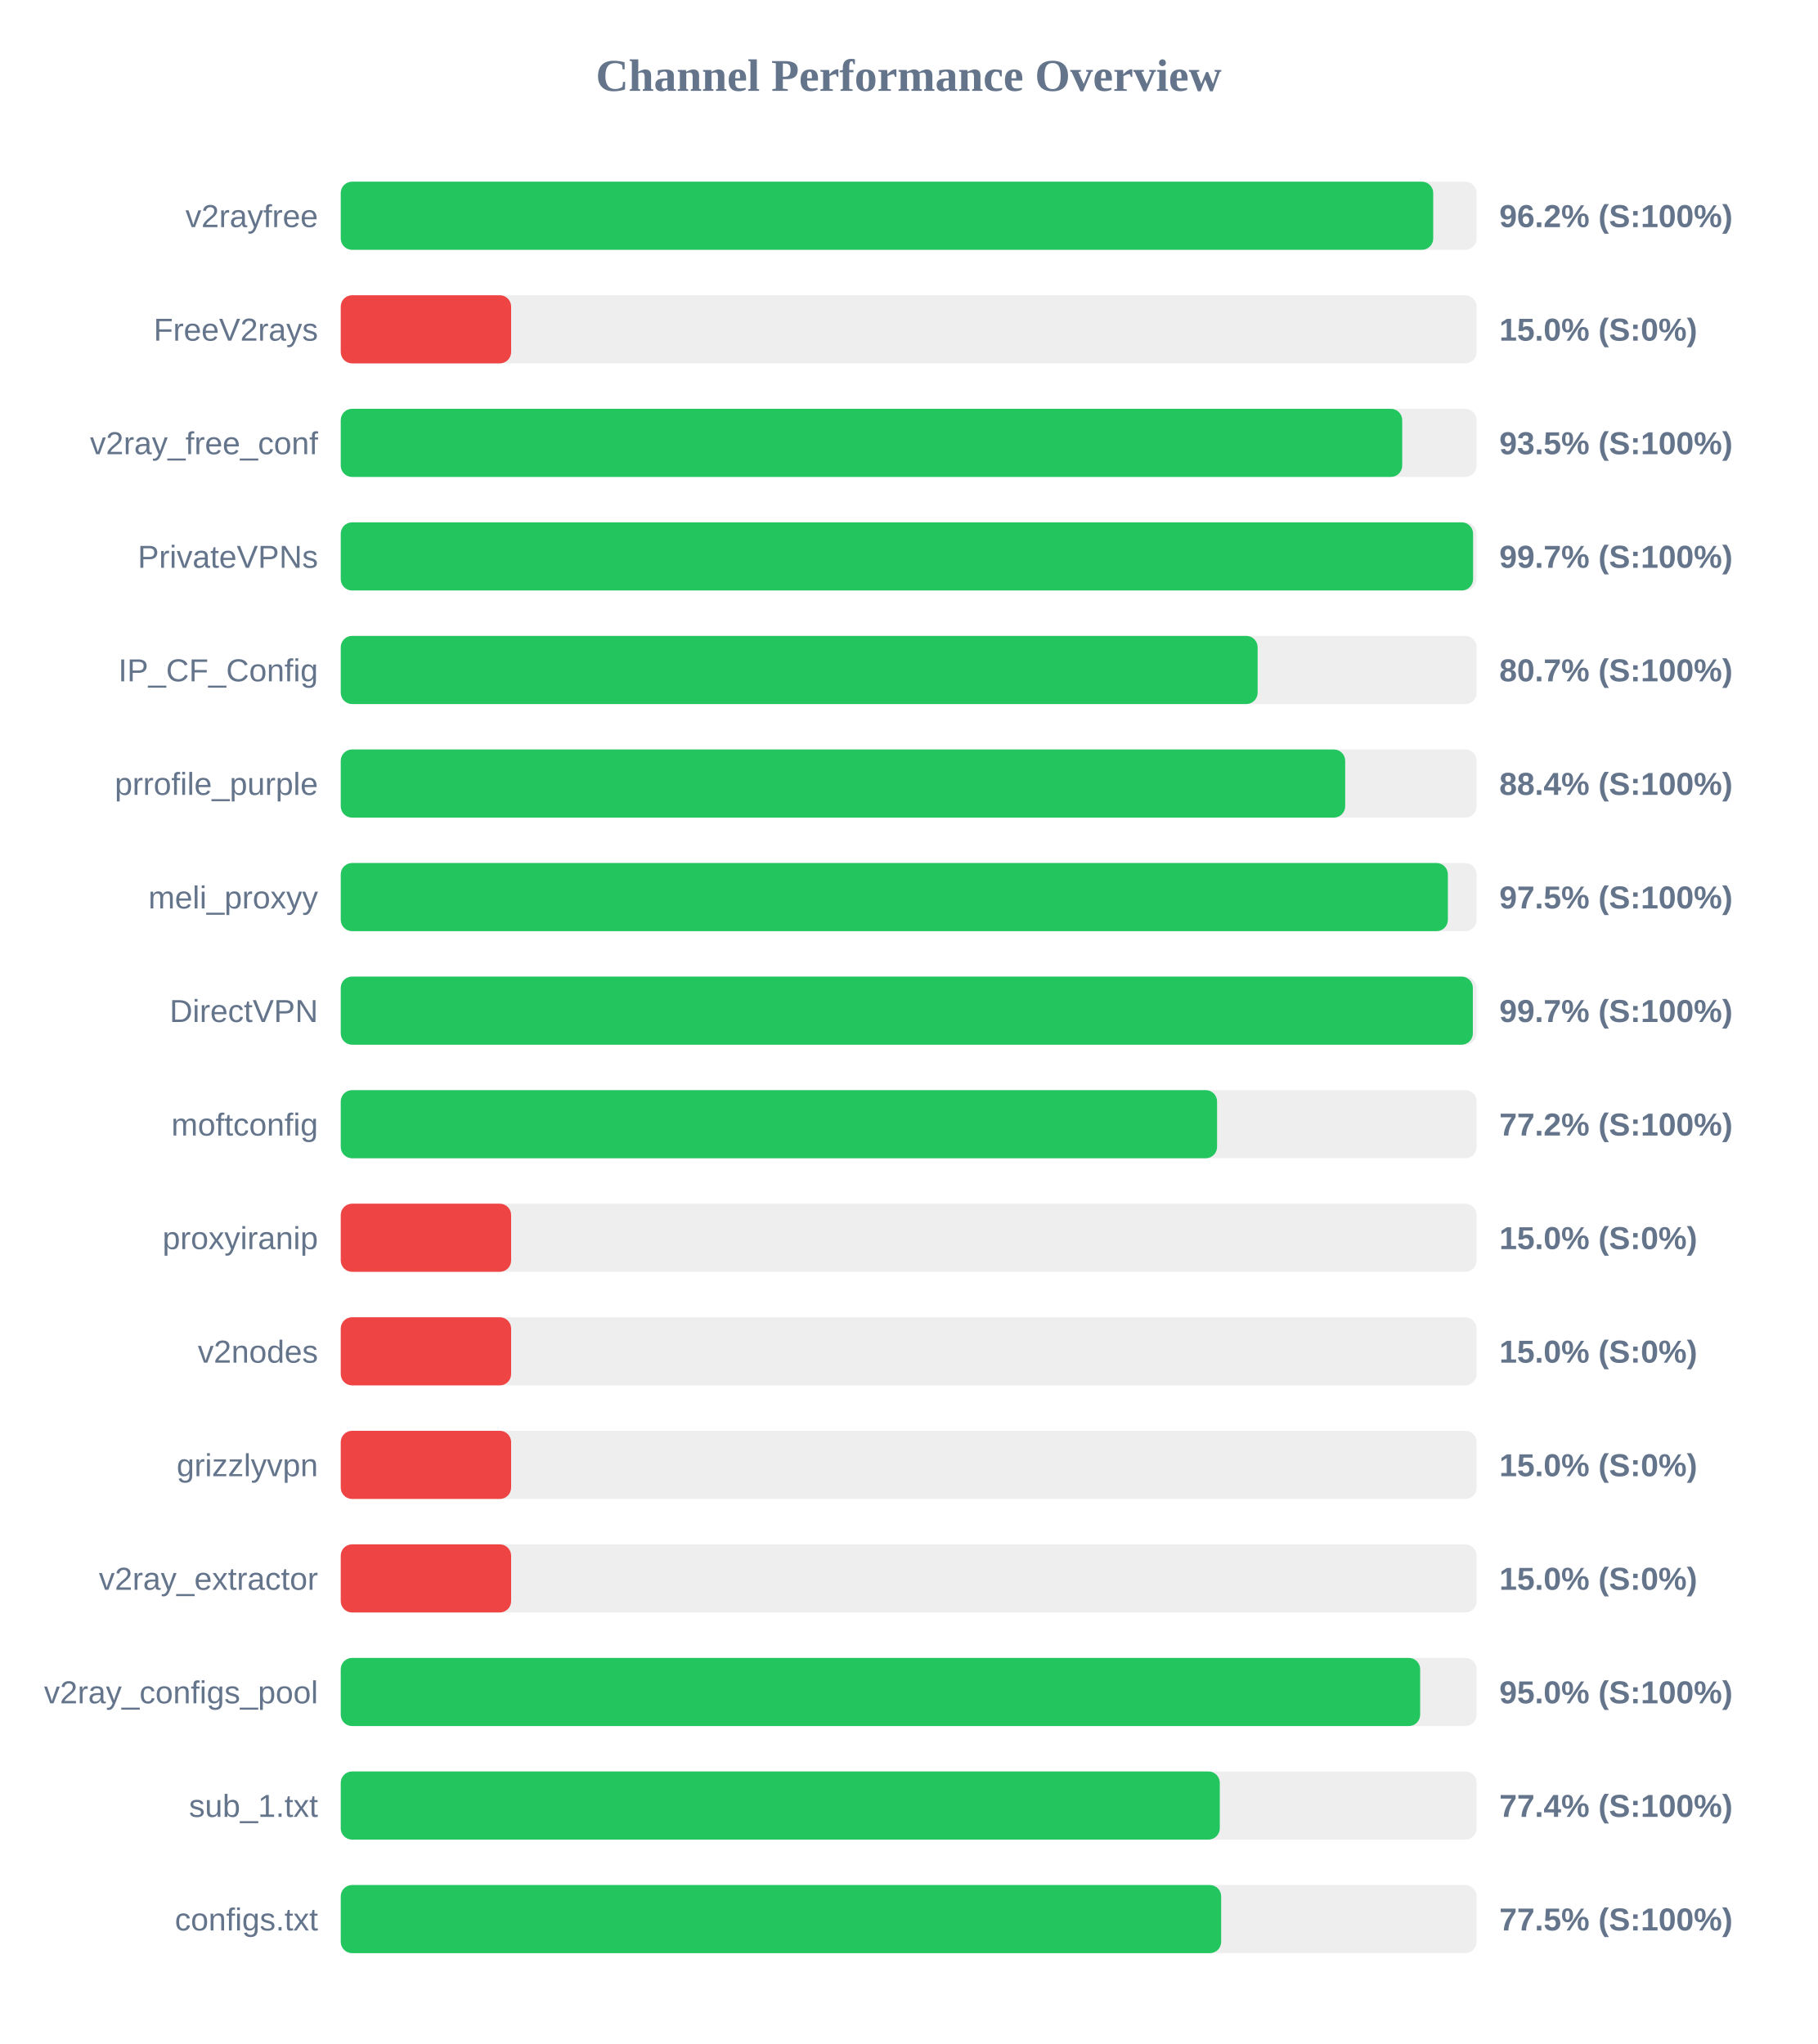
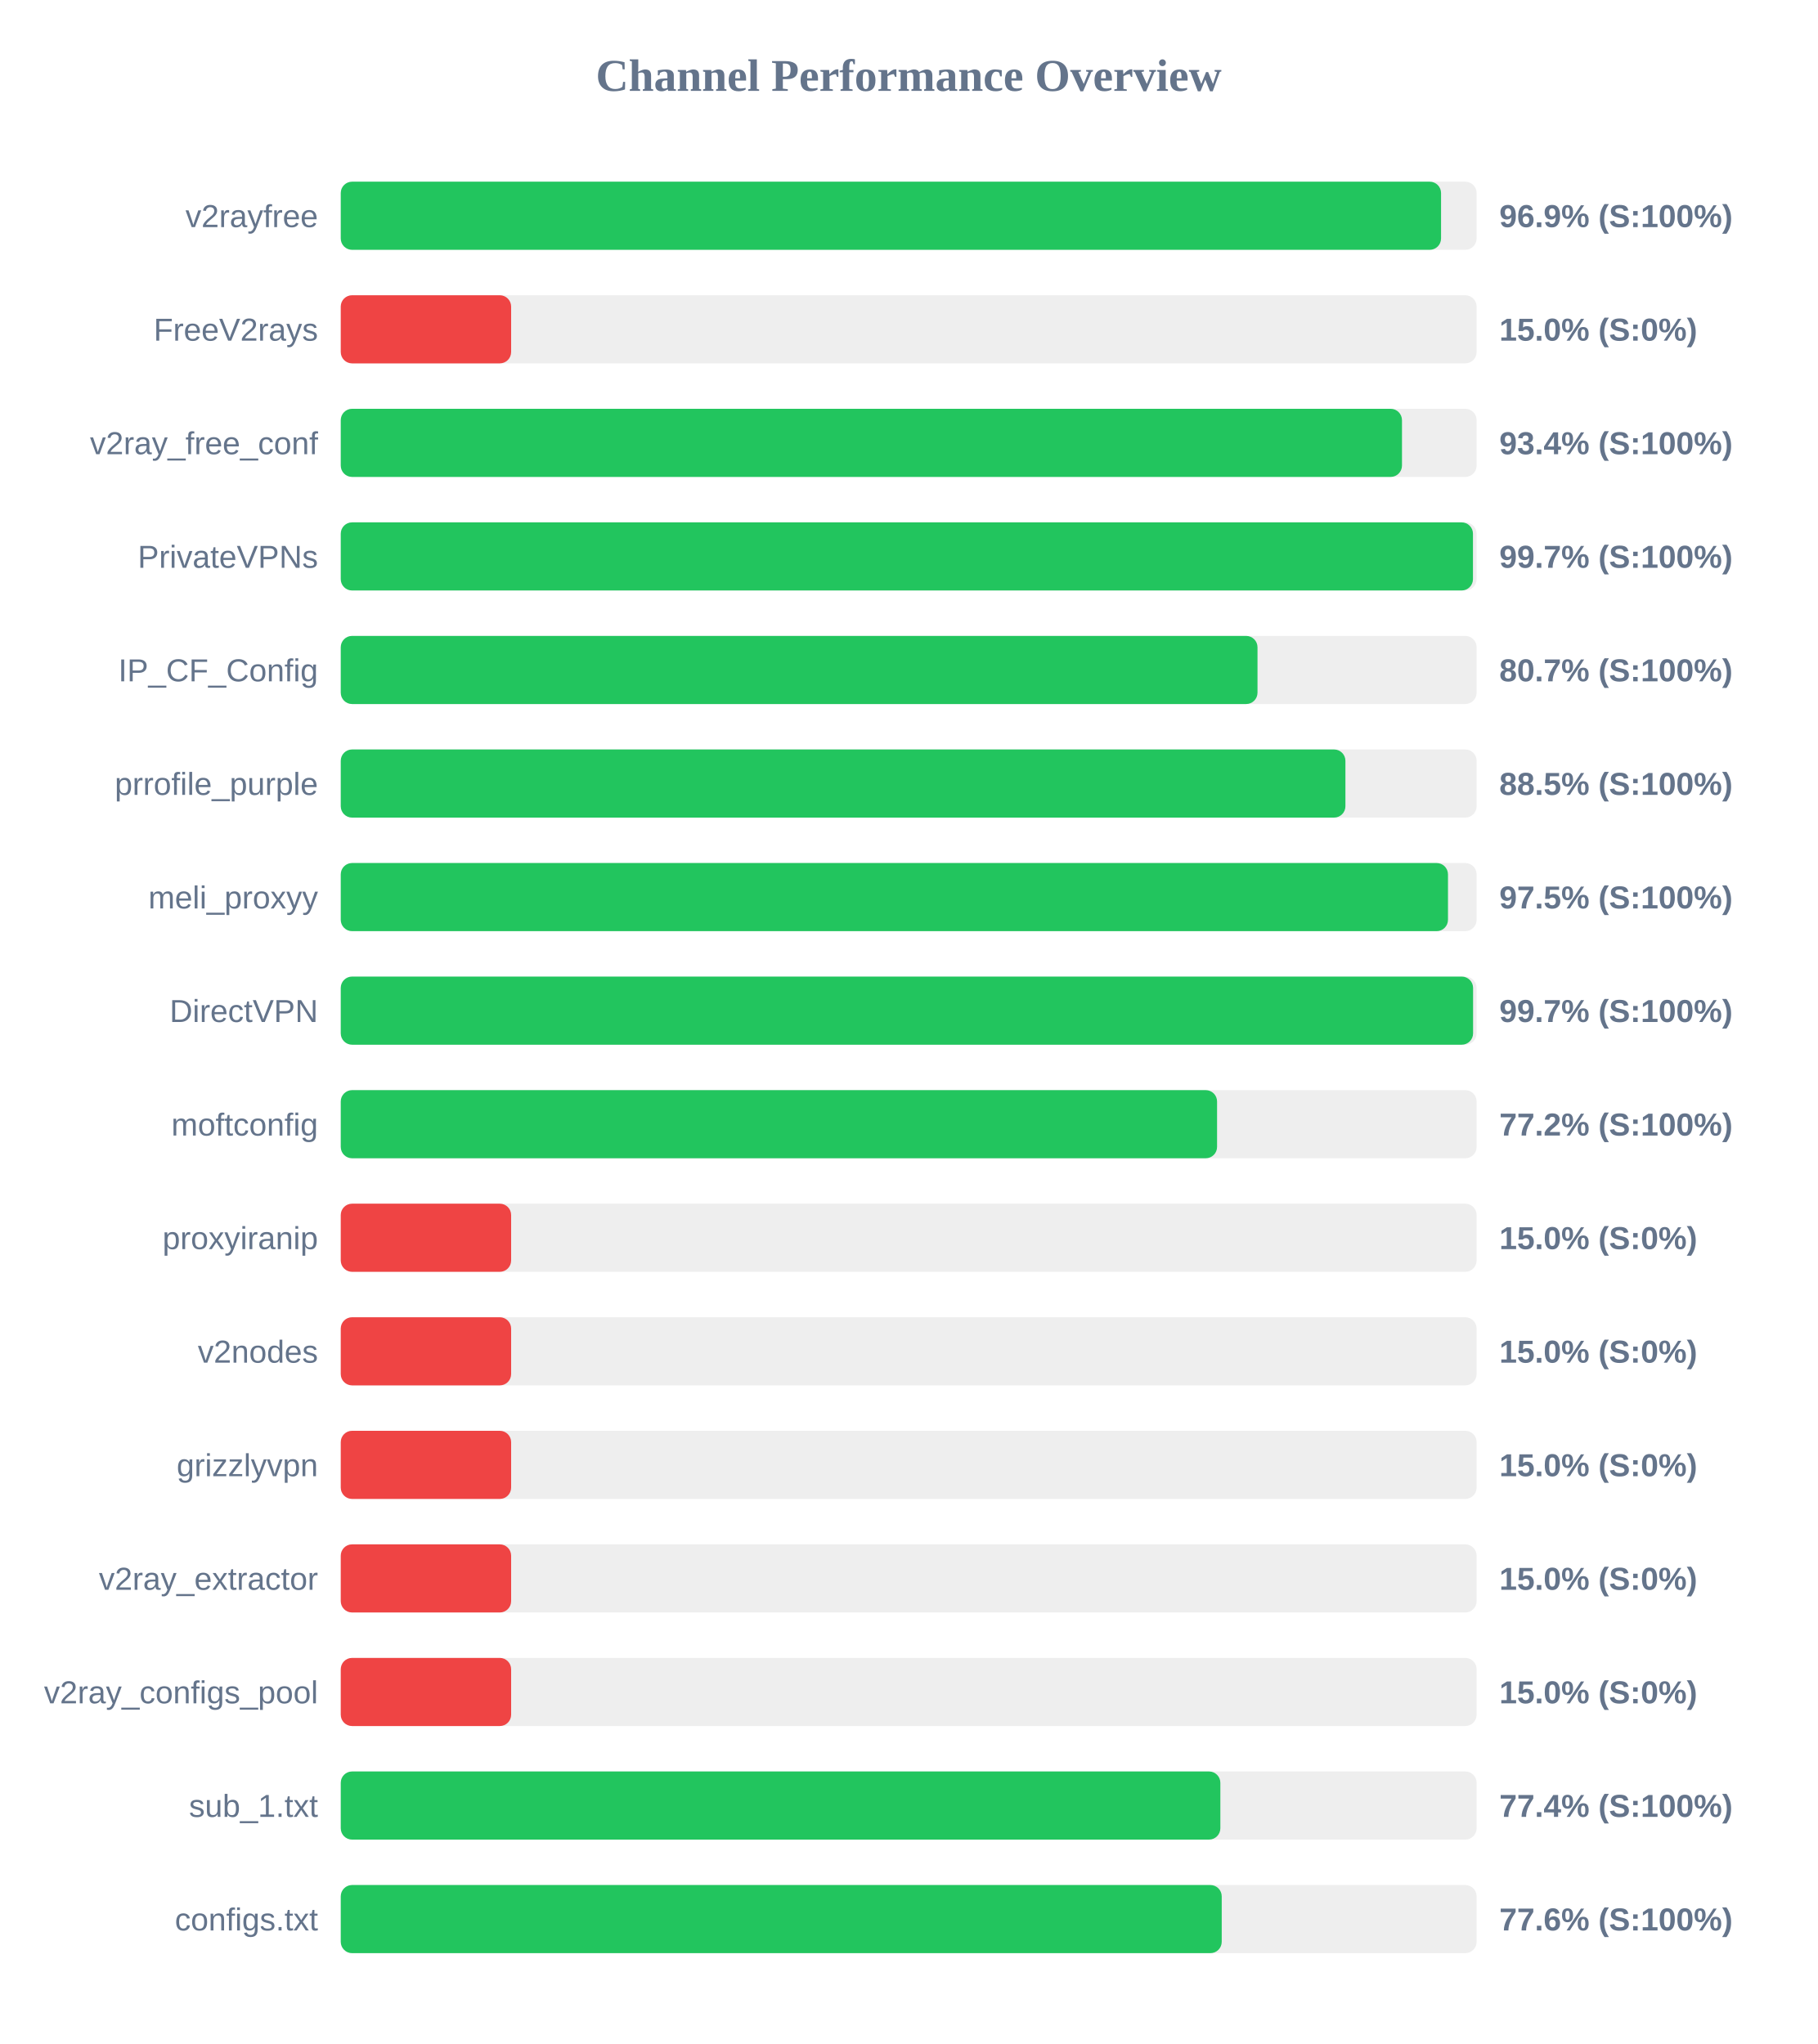
<svg xmlns="http://www.w3.org/2000/svg" width="800" height="900" version="1.1">
  <style>
        .row { font: 14px Arial; fill: #64748b; }
        .score { font: bold 14px Arial; fill: #64748b; }
    </style>
  <text x="400" y="40" text-anchor="middle" font-size="20px" font-weight="bold" fill="#64748b">Channel Performance Overview</text>
  <rect x="150" y="80" width="500" height="30" fill="#eee" rx="5" />
-   <rect x="150" y="80" width="480.9" height="30" fill="#22c55e" rx="5" />
+   <rect x="150" y="80" width="484.35" height="30" fill="#22c55e" rx="5" />
  <text x="140" y="100" text-anchor="end" class="row">v2rayfree</text>
-   <text x="660" y="100" text-anchor="start" class="score">96.2% (S:100%)</text>
+   <text x="660" y="100" text-anchor="start" class="score">96.9% (S:100%)</text>
  <rect x="150" y="130" width="500" height="30" fill="#eee" rx="5" />
  <rect x="150" y="130" width="75.0" height="30" fill="#ef4444" rx="5" />
  <text x="140" y="150" text-anchor="end" class="row">FreeV2rays</text>
  <text x="660" y="150" text-anchor="start" class="score">15.0% (S:0%)</text>
  <rect x="150" y="180" width="500" height="30" fill="#eee" rx="5" />
-   <rect x="150" y="180" width="467.25" height="30" fill="#22c55e" rx="5" />
+   <rect x="150" y="180" width="467.15" height="30" fill="#22c55e" rx="5" />
  <text x="140" y="200" text-anchor="end" class="row">v2ray_free_conf</text>
-   <text x="660" y="200" text-anchor="start" class="score">93.5% (S:100%)</text>
+   <text x="660" y="200" text-anchor="start" class="score">93.4% (S:100%)</text>
  <rect x="150" y="230" width="500" height="30" fill="#eee" rx="5" />
-   <rect x="150" y="230" width="498.45" height="30" fill="#22c55e" rx="5" />
+   <rect x="150" y="230" width="498.4" height="30" fill="#22c55e" rx="5" />
  <text x="140" y="250" text-anchor="end" class="row">PrivateVPNs</text>
  <text x="660" y="250" text-anchor="start" class="score">99.7% (S:100%)</text>
  <rect x="150" y="280" width="500" height="30" fill="#eee" rx="5" />
-   <rect x="150" y="280" width="403.6" height="30" fill="#22c55e" rx="5" />
+   <rect x="150" y="280" width="403.55" height="30" fill="#22c55e" rx="5" />
  <text x="140" y="300" text-anchor="end" class="row">IP_CF_Config</text>
  <text x="660" y="300" text-anchor="start" class="score">80.7% (S:100%)</text>
  <rect x="150" y="330" width="500" height="30" fill="#eee" rx="5" />
-   <rect x="150" y="330" width="442.15" height="30" fill="#22c55e" rx="5" />
+   <rect x="150" y="330" width="442.25" height="30" fill="#22c55e" rx="5" />
  <text x="140" y="350" text-anchor="end" class="row">prrofile_purple</text>
-   <text x="660" y="350" text-anchor="start" class="score">88.4% (S:100%)</text>
+   <text x="660" y="350" text-anchor="start" class="score">88.5% (S:100%)</text>
  <rect x="150" y="380" width="500" height="30" fill="#eee" rx="5" />
-   <rect x="150" y="380" width="487.35" height="30" fill="#22c55e" rx="5" />
+   <rect x="150" y="380" width="487.4" height="30" fill="#22c55e" rx="5" />
  <text x="140" y="400" text-anchor="end" class="row">meli_proxyy</text>
  <text x="660" y="400" text-anchor="start" class="score">97.5% (S:100%)</text>
  <rect x="150" y="430" width="500" height="30" fill="#eee" rx="5" />
-   <rect x="150" y="430" width="498.35" height="30" fill="#22c55e" rx="5" />
+   <rect x="150" y="430" width="498.45" height="30" fill="#22c55e" rx="5" />
  <text x="140" y="450" text-anchor="end" class="row">DirectVPN</text>
  <text x="660" y="450" text-anchor="start" class="score">99.7% (S:100%)</text>
  <rect x="150" y="480" width="500" height="30" fill="#eee" rx="5" />
  <rect x="150" y="480" width="385.75" height="30" fill="#22c55e" rx="5" />
  <text x="140" y="500" text-anchor="end" class="row">moftconfig</text>
  <text x="660" y="500" text-anchor="start" class="score">77.2% (S:100%)</text>
  <rect x="150" y="530" width="500" height="30" fill="#eee" rx="5" />
  <rect x="150" y="530" width="75.0" height="30" fill="#ef4444" rx="5" />
  <text x="140" y="550" text-anchor="end" class="row">proxyiranip</text>
  <text x="660" y="550" text-anchor="start" class="score">15.0% (S:0%)</text>
  <rect x="150" y="580" width="500" height="30" fill="#eee" rx="5" />
  <rect x="150" y="580" width="75.0" height="30" fill="#ef4444" rx="5" />
  <text x="140" y="600" text-anchor="end" class="row">v2nodes</text>
  <text x="660" y="600" text-anchor="start" class="score">15.0% (S:0%)</text>
  <rect x="150" y="630" width="500" height="30" fill="#eee" rx="5" />
  <rect x="150" y="630" width="75.0" height="30" fill="#ef4444" rx="5" />
  <text x="140" y="650" text-anchor="end" class="row">grizzlyvpn</text>
  <text x="660" y="650" text-anchor="start" class="score">15.0% (S:0%)</text>
  <rect x="150" y="680" width="500" height="30" fill="#eee" rx="5" />
  <rect x="150" y="680" width="75.0" height="30" fill="#ef4444" rx="5" />
  <text x="140" y="700" text-anchor="end" class="row">v2ray_extractor</text>
  <text x="660" y="700" text-anchor="start" class="score">15.0% (S:0%)</text>
  <rect x="150" y="730" width="500" height="30" fill="#eee" rx="5" />
-   <rect x="150" y="730" width="475.15" height="30" fill="#22c55e" rx="5" />
+   <rect x="150" y="730" width="75.0" height="30" fill="#ef4444" rx="5" />
  <text x="140" y="750" text-anchor="end" class="row">v2ray_configs_pool</text>
-   <text x="660" y="750" text-anchor="start" class="score">95.0% (S:100%)</text>
+   <text x="660" y="750" text-anchor="start" class="score">15.0% (S:0%)</text>
  <rect x="150" y="780" width="500" height="30" fill="#eee" rx="5" />
-   <rect x="150" y="780" width="386.95" height="30" fill="#22c55e" rx="5" />
+   <rect x="150" y="780" width="387.2" height="30" fill="#22c55e" rx="5" />
  <text x="140" y="800" text-anchor="end" class="row">sub_1.txt</text>
  <text x="660" y="800" text-anchor="start" class="score">77.4% (S:100%)</text>
  <rect x="150" y="830" width="500" height="30" fill="#eee" rx="5" />
-   <rect x="150" y="830" width="387.55" height="30" fill="#22c55e" rx="5" />
+   <rect x="150" y="830" width="387.8" height="30" fill="#22c55e" rx="5" />
  <text x="140" y="850" text-anchor="end" class="row">configs.txt</text>
-   <text x="660" y="850" text-anchor="start" class="score">77.5% (S:100%)</text>
+   <text x="660" y="850" text-anchor="start" class="score">77.6% (S:100%)</text>
</svg>
